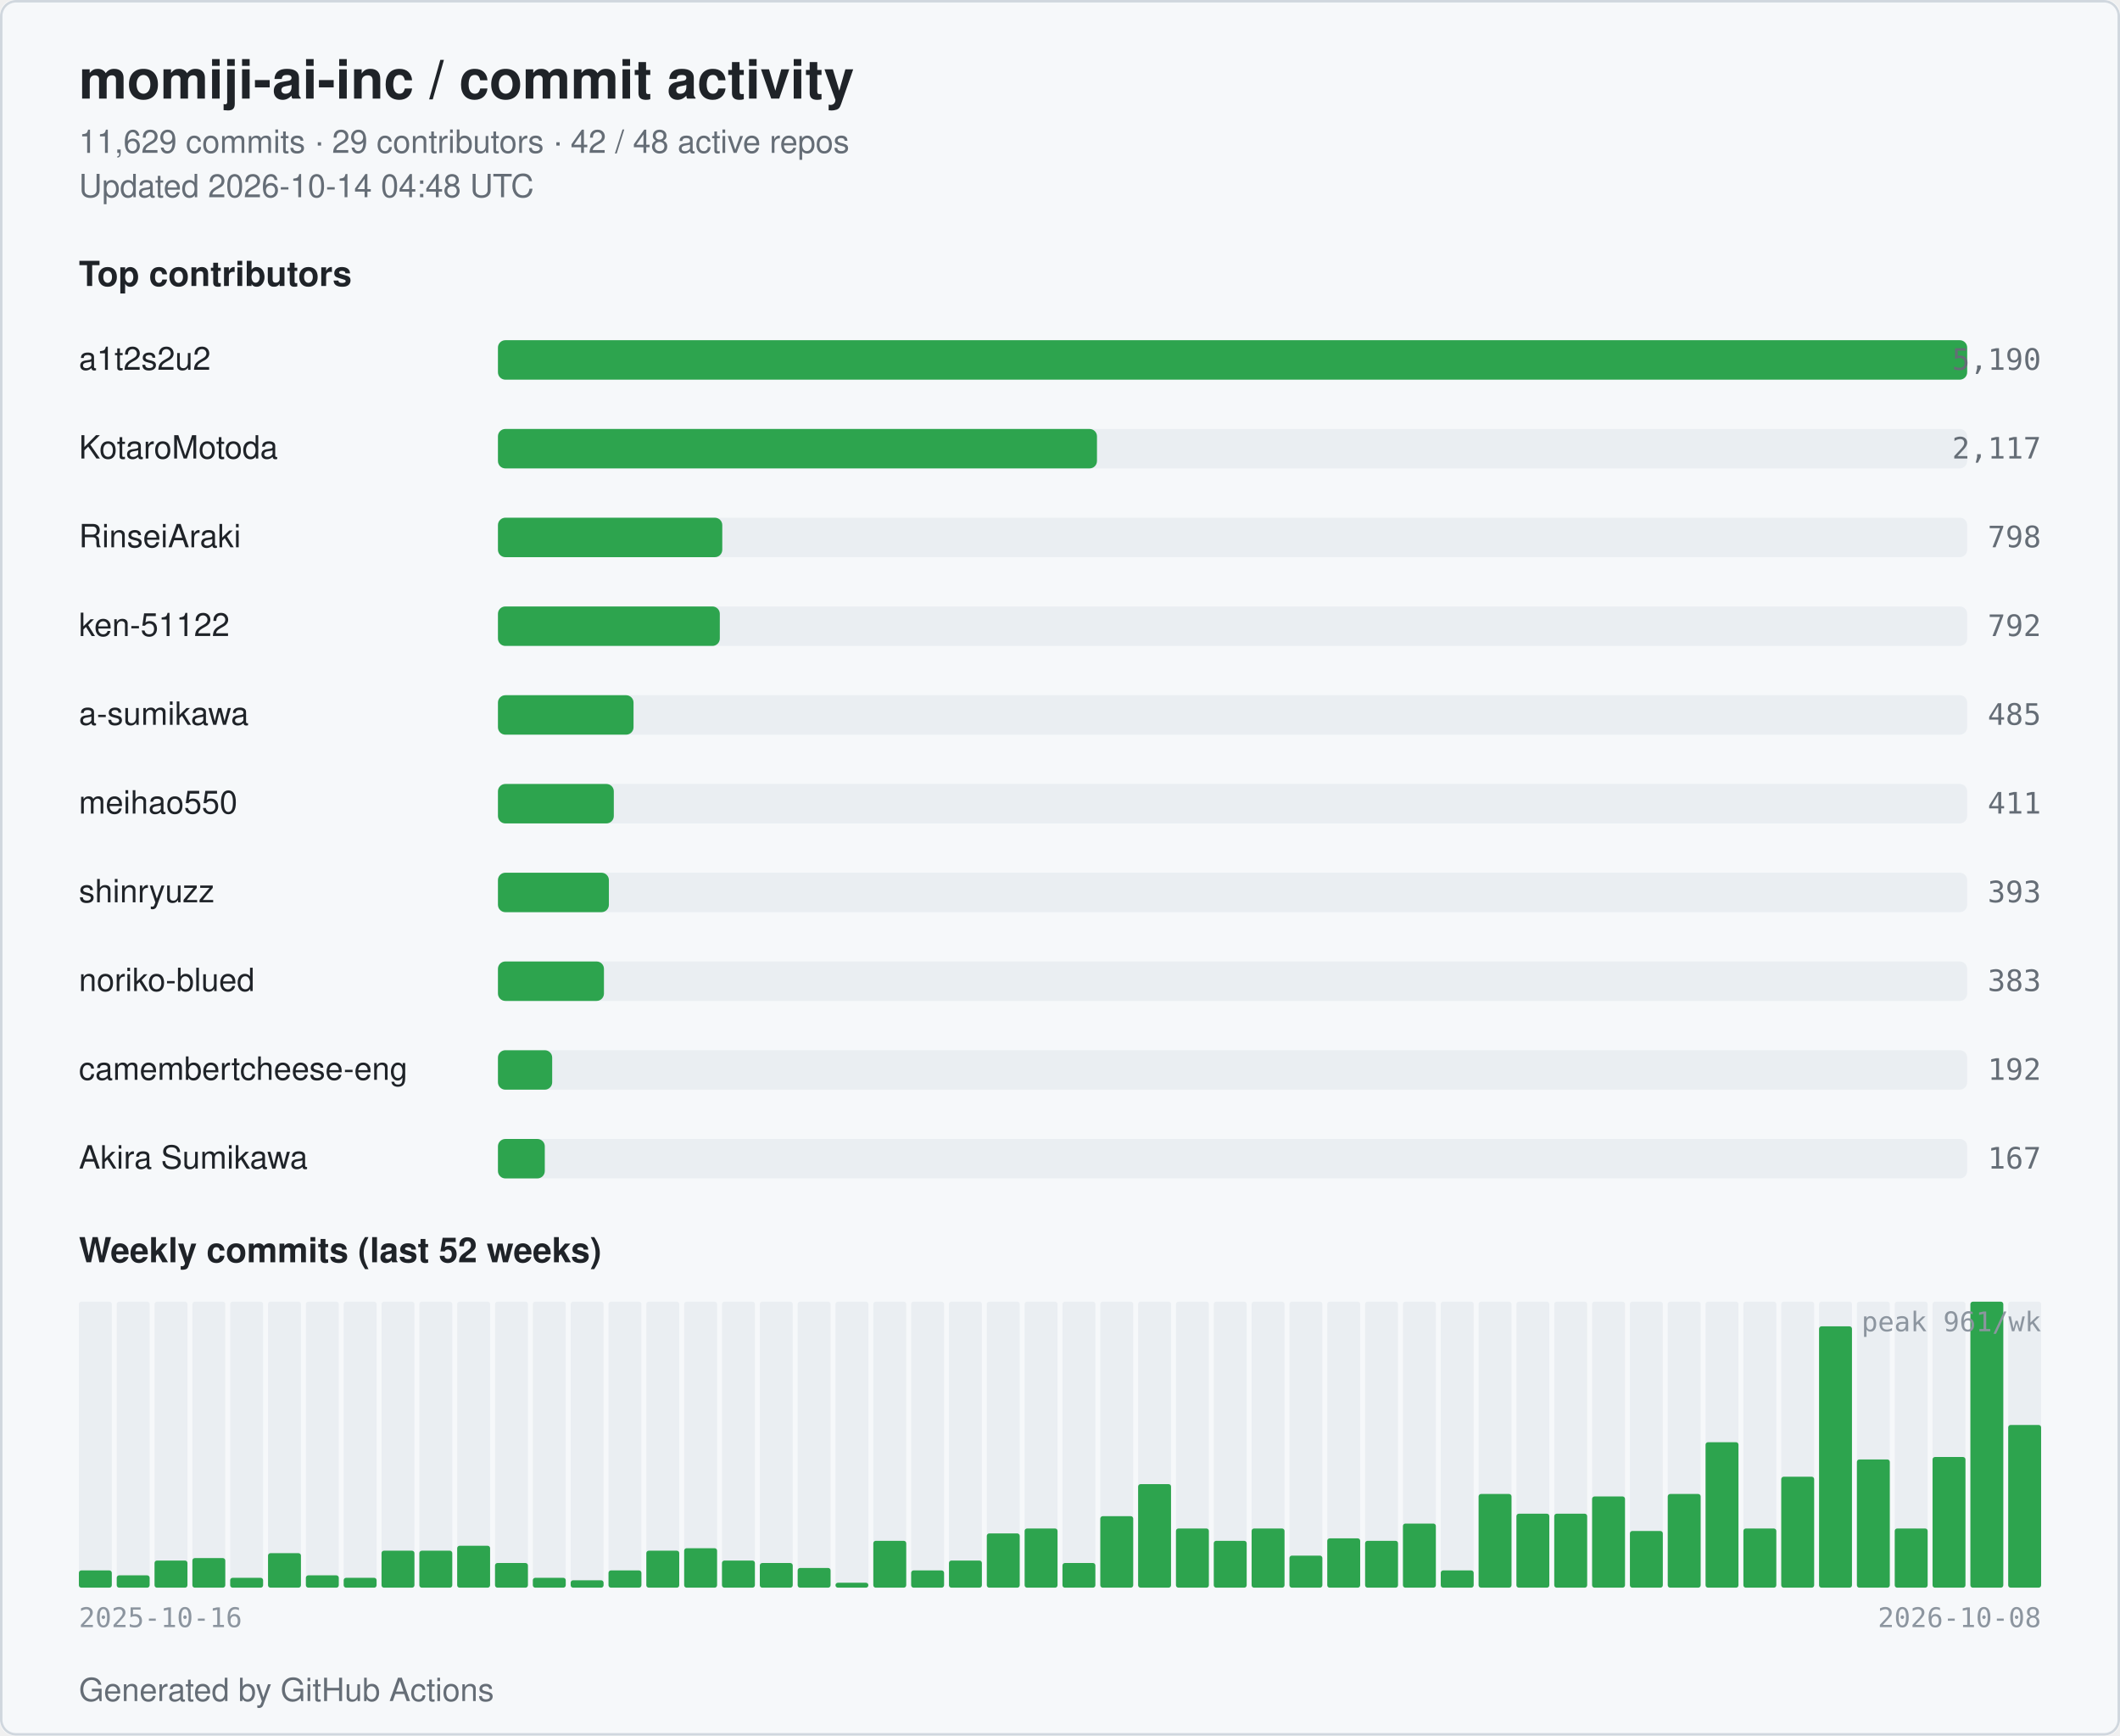
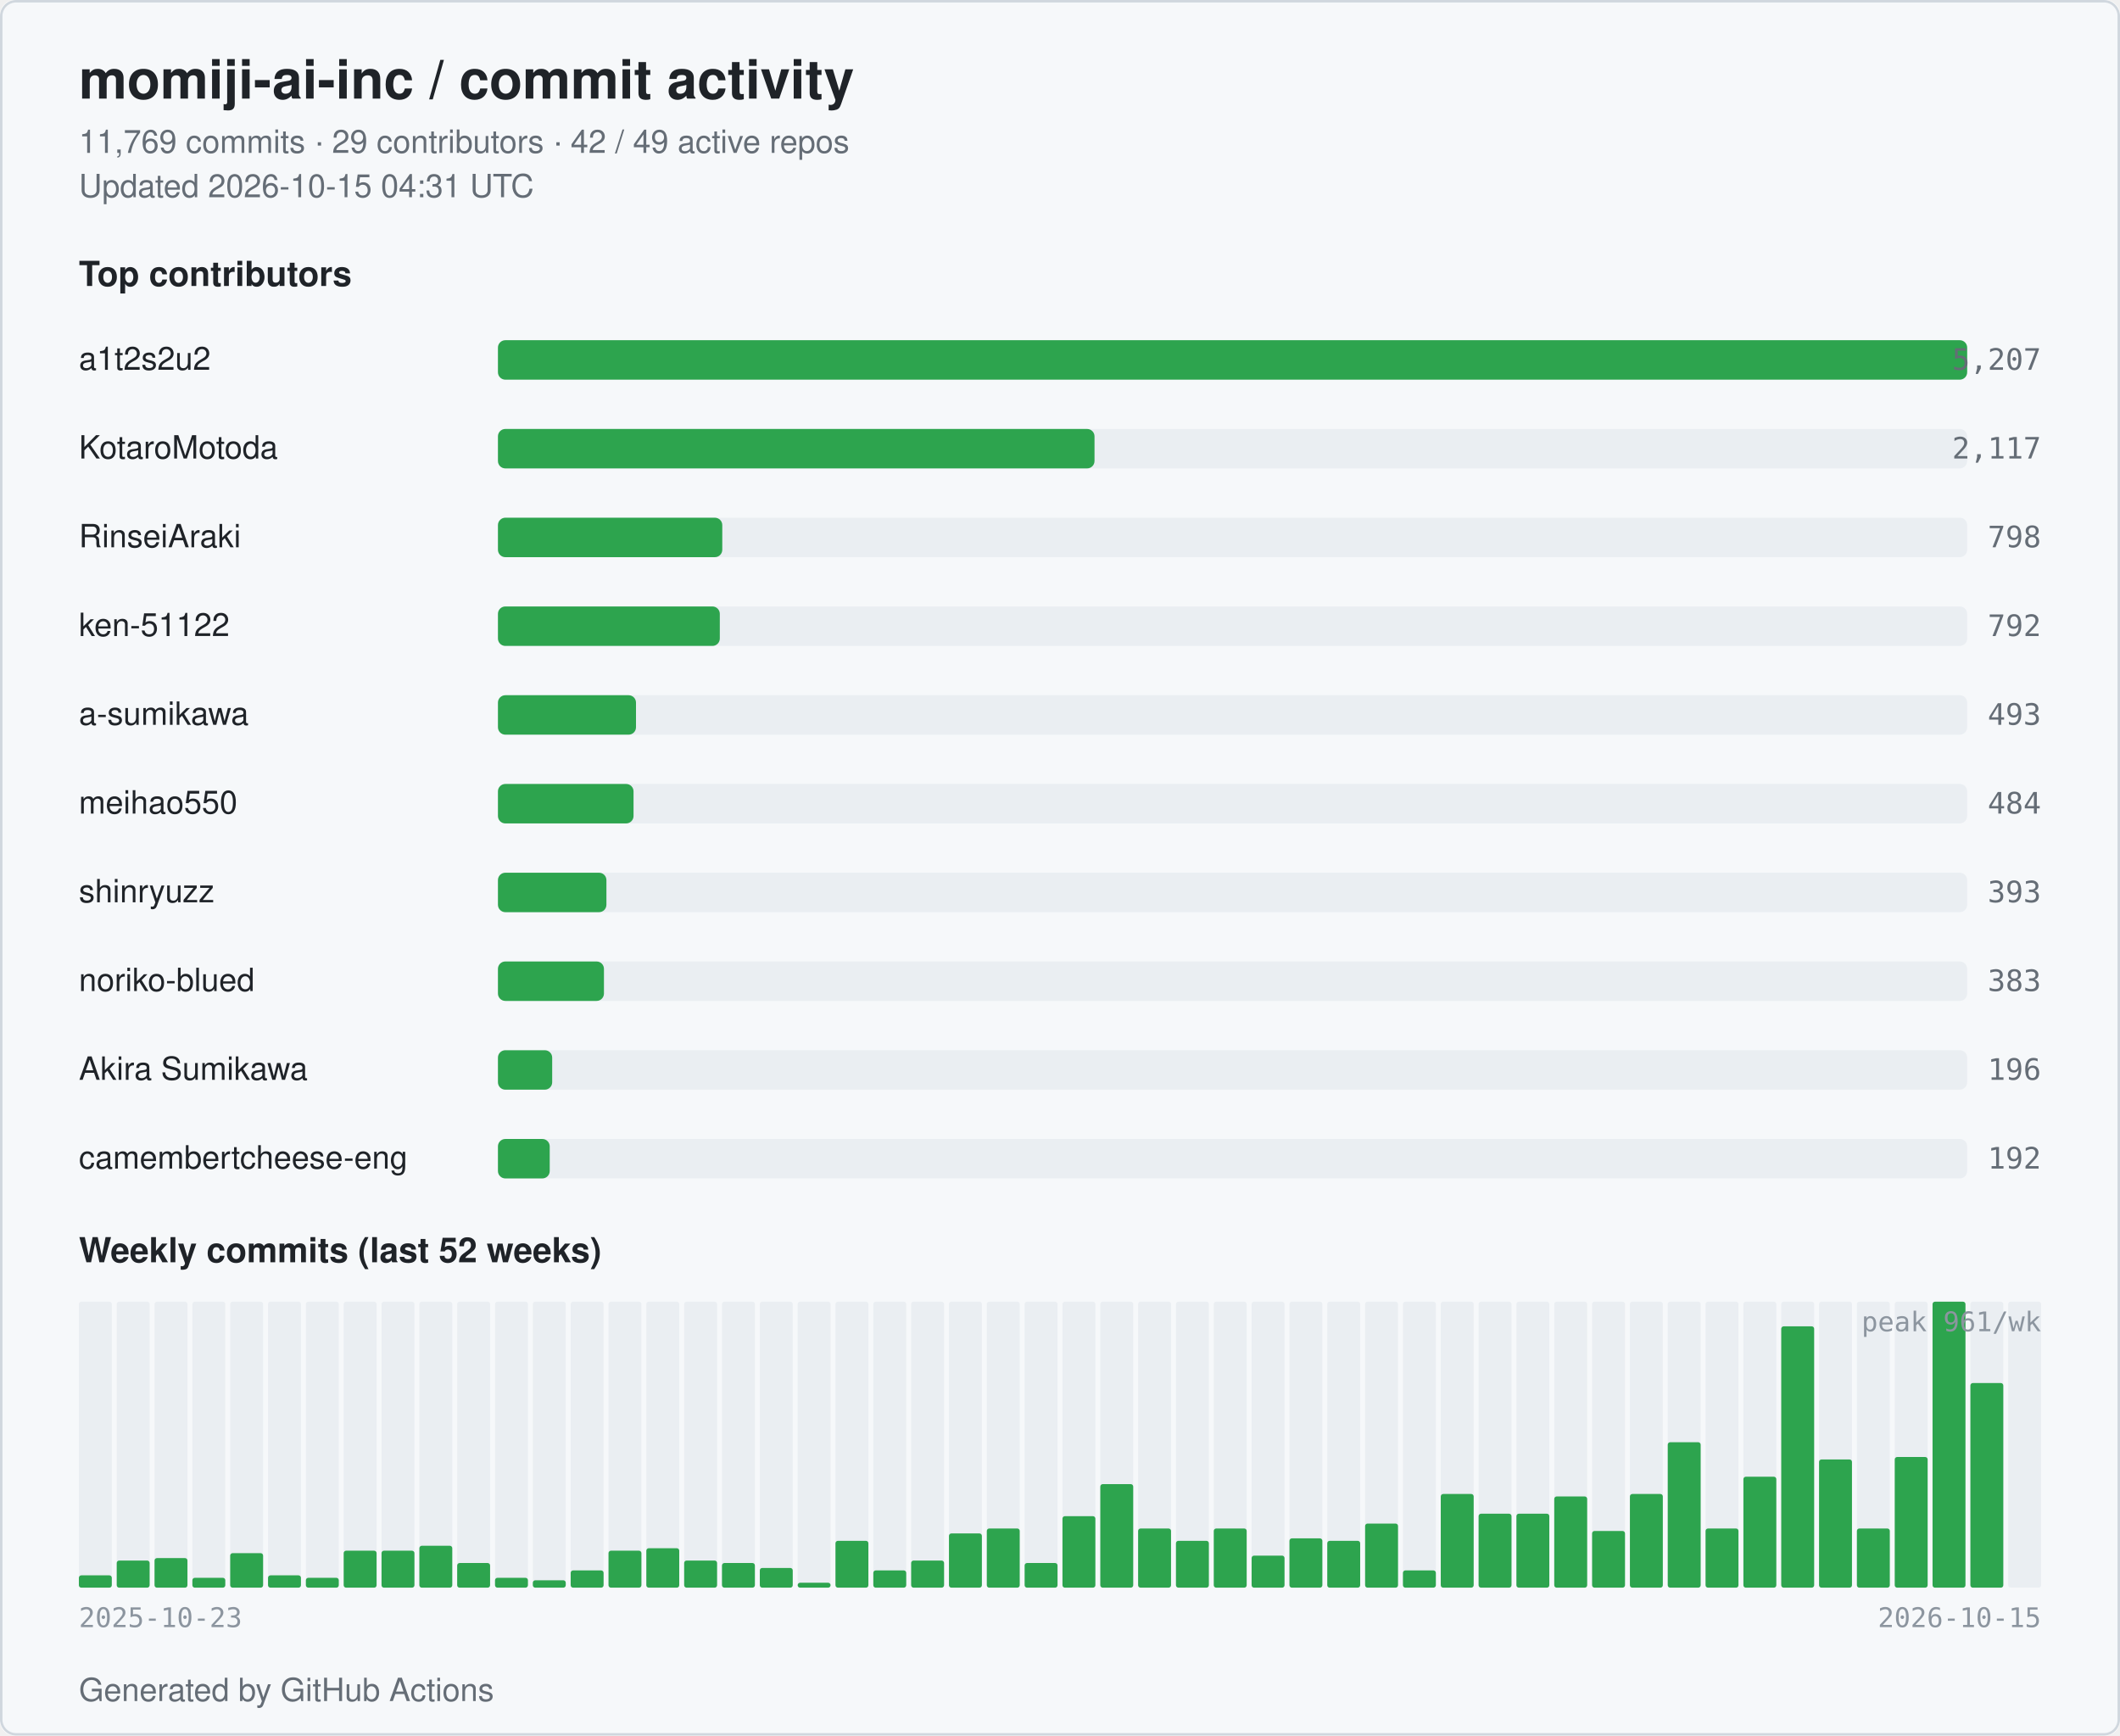
<svg xmlns="http://www.w3.org/2000/svg" width="860" height="704" viewBox="0 0 860 704" role="img" aria-label="momiji-ai-inc commit activity">
  <style>
  .bg { fill: #ffffff; }
  .card { fill: #f6f8fa; stroke: #d0d7de; }
  .title { fill: #1f2328; font: 600 22px -apple-system, BlinkMacSystemFont, "Segoe UI", Helvetica, Arial, sans-serif; }
  .subtitle { fill: #656d76; font: 400 13px -apple-system, BlinkMacSystemFont, "Segoe UI", Helvetica, Arial, sans-serif; }
  .section { fill: #1f2328; font: 600 14px -apple-system, BlinkMacSystemFont, "Segoe UI", Helvetica, Arial, sans-serif; }
  .name { fill: #1f2328; font: 500 13px -apple-system, BlinkMacSystemFont, "Segoe UI", Helvetica, Arial, sans-serif; }
  .count { fill: #656d76; font: 500 12px ui-monospace, SFMono-Regular, Menlo, monospace; }
  .axis { fill: #8c959f; font: 400 11px ui-monospace, SFMono-Regular, Menlo, monospace; }
  .bar { fill: #2da44e; }
  .bar-bg { fill: #eaeef2; }
  .week { fill: #2da44e; }
  .week-empty { fill: #eaeef2; }
  @media (prefers-color-scheme: dark) {
    .bg { fill: #0d1117; }
    .card { fill: #151b23; stroke: #30363d; }
    .title { fill: #e6edf3; }
    .subtitle { fill: #9198a1; }
    .section { fill: #e6edf3; }
    .name { fill: #e6edf3; }
    .count { fill: #9198a1; }
    .axis { fill: #6e7681; }
    .bar { fill: #3fb950; }
    .bar-bg { fill: #21262d; }
    .week { fill: #3fb950; }
    .week-empty { fill: #21262d; }
  }
</style>
  <rect class="bg" x="0" y="0" width="860" height="704" rx="6" />
  <rect class="card" x="0.5" y="0.5" width="859" height="703" rx="6" fill="none" />
  <text class="title" x="32" y="40">momiji-ai-inc / commit activity</text>
-   <text class="subtitle" x="32" y="62">11,629 commits · 29 contributors · 42 / 48 active repos</text>
-   <text class="subtitle" x="32" y="80">Updated 2026-10-14 04:48 UTC</text>
+   <text class="subtitle" x="32" y="62">11,769 commits · 29 contributors · 42 / 49 active repos</text>
+   <text class="subtitle" x="32" y="80">Updated 2026-10-15 04:31 UTC</text>
  <text class="section" x="32" y="116">Top contributors</text>
  <text class="name" x="32" y="150">a1t2s2u2</text>
  <rect class="bar-bg" x="202" y="138" width="596" height="16" rx="3" />
  <rect class="bar" x="202" y="138" width="596" height="16" rx="3" />
-   <text class="count" x="828" y="150" text-anchor="end">5,190</text>
+   <text class="count" x="828" y="150" text-anchor="end">5,207</text>
  <text class="name" x="32" y="186">KotaroMotoda</text>
  <rect class="bar-bg" x="202" y="174" width="596" height="16" rx="3" />
-   <rect class="bar" x="202" y="174" width="243" height="16" rx="3" />
+   <rect class="bar" x="202" y="174" width="242" height="16" rx="3" />
  <text class="count" x="828" y="186" text-anchor="end">2,117</text>
  <text class="name" x="32" y="222">RinseiAraki</text>
  <rect class="bar-bg" x="202" y="210" width="596" height="16" rx="3" />
  <rect class="bar" x="202" y="210" width="91" height="16" rx="3" />
  <text class="count" x="828" y="222" text-anchor="end">798</text>
  <text class="name" x="32" y="258">ken-51122</text>
  <rect class="bar-bg" x="202" y="246" width="596" height="16" rx="3" />
  <rect class="bar" x="202" y="246" width="90" height="16" rx="3" />
  <text class="count" x="828" y="258" text-anchor="end">792</text>
  <text class="name" x="32" y="294">a-sumikawa</text>
  <rect class="bar-bg" x="202" y="282" width="596" height="16" rx="3" />
-   <rect class="bar" x="202" y="282" width="55" height="16" rx="3" />
-   <text class="count" x="828" y="294" text-anchor="end">485</text>
+   <rect class="bar" x="202" y="282" width="56" height="16" rx="3" />
+   <text class="count" x="828" y="294" text-anchor="end">493</text>
  <text class="name" x="32" y="330">meihao550</text>
  <rect class="bar-bg" x="202" y="318" width="596" height="16" rx="3" />
-   <rect class="bar" x="202" y="318" width="47" height="16" rx="3" />
-   <text class="count" x="828" y="330" text-anchor="end">411</text>
+   <rect class="bar" x="202" y="318" width="55" height="16" rx="3" />
+   <text class="count" x="828" y="330" text-anchor="end">484</text>
  <text class="name" x="32" y="366">shinryuzz</text>
  <rect class="bar-bg" x="202" y="354" width="596" height="16" rx="3" />
-   <rect class="bar" x="202" y="354" width="45" height="16" rx="3" />
+   <rect class="bar" x="202" y="354" width="44" height="16" rx="3" />
  <text class="count" x="828" y="366" text-anchor="end">393</text>
  <text class="name" x="32" y="402">noriko-blued</text>
  <rect class="bar-bg" x="202" y="390" width="596" height="16" rx="3" />
  <rect class="bar" x="202" y="390" width="43" height="16" rx="3" />
  <text class="count" x="828" y="402" text-anchor="end">383</text>
-   <text class="name" x="32" y="438" textLength="160" lengthAdjust="spacingAndGlyphs">camembertcheese-eng</text>
+   <text class="name" x="32" y="438">Akira Sumikawa</text>
  <rect class="bar-bg" x="202" y="426" width="596" height="16" rx="3" />
  <rect class="bar" x="202" y="426" width="22" height="16" rx="3" />
-   <text class="count" x="828" y="438" text-anchor="end">192</text>
-   <text class="name" x="32" y="474">Akira Sumikawa</text>
+   <text class="count" x="828" y="438" text-anchor="end">196</text>
+   <text class="name" x="32" y="474" textLength="160" lengthAdjust="spacingAndGlyphs">camembertcheese-eng</text>
  <rect class="bar-bg" x="202" y="462" width="596" height="16" rx="3" />
-   <rect class="bar" x="202" y="462" width="19" height="16" rx="3" />
-   <text class="count" x="828" y="474" text-anchor="end">167</text>
+   <rect class="bar" x="202" y="462" width="21" height="16" rx="3" />
+   <text class="count" x="828" y="474" text-anchor="end">192</text>
  <text class="section" x="32" y="512">Weekly commits (last 52 weeks)</text>
  <rect class="week-empty" x="32.00" y="528" width="13.35" height="116" rx="1" />
-   <rect class="week" x="32.00" y="637" width="13.35" height="7" rx="1" />
+   <rect class="week" x="32.00" y="639" width="13.35" height="5" rx="1" />
  <rect class="week-empty" x="47.35" y="528" width="13.35" height="116" rx="1" />
-   <rect class="week" x="47.35" y="639" width="13.35" height="5" rx="1" />
+   <rect class="week" x="47.35" y="633" width="13.35" height="11" rx="1" />
  <rect class="week-empty" x="62.69" y="528" width="13.35" height="116" rx="1" />
-   <rect class="week" x="62.69" y="633" width="13.35" height="11" rx="1" />
+   <rect class="week" x="62.69" y="632" width="13.35" height="12" rx="1" />
  <rect class="week-empty" x="78.04" y="528" width="13.35" height="116" rx="1" />
-   <rect class="week" x="78.04" y="632" width="13.35" height="12" rx="1" />
+   <rect class="week" x="78.04" y="640" width="13.35" height="4" rx="1" />
  <rect class="week-empty" x="93.38" y="528" width="13.35" height="116" rx="1" />
-   <rect class="week" x="93.38" y="640" width="13.35" height="4" rx="1" />
+   <rect class="week" x="93.38" y="630" width="13.35" height="14" rx="1" />
  <rect class="week-empty" x="108.73" y="528" width="13.35" height="116" rx="1" />
-   <rect class="week" x="108.73" y="630" width="13.35" height="14" rx="1" />
+   <rect class="week" x="108.73" y="639" width="13.35" height="5" rx="1" />
  <rect class="week-empty" x="124.08" y="528" width="13.35" height="116" rx="1" />
-   <rect class="week" x="124.08" y="639" width="13.35" height="5" rx="1" />
+   <rect class="week" x="124.08" y="640" width="13.35" height="4" rx="1" />
  <rect class="week-empty" x="139.42" y="528" width="13.35" height="116" rx="1" />
-   <rect class="week" x="139.42" y="640" width="13.35" height="4" rx="1" />
+   <rect class="week" x="139.42" y="629" width="13.35" height="15" rx="1" />
  <rect class="week-empty" x="154.77" y="528" width="13.35" height="116" rx="1" />
  <rect class="week" x="154.77" y="629" width="13.35" height="15" rx="1" />
  <rect class="week-empty" x="170.12" y="528" width="13.35" height="116" rx="1" />
-   <rect class="week" x="170.12" y="629" width="13.35" height="15" rx="1" />
+   <rect class="week" x="170.12" y="627" width="13.35" height="17" rx="1" />
  <rect class="week-empty" x="185.46" y="528" width="13.35" height="116" rx="1" />
-   <rect class="week" x="185.46" y="627" width="13.35" height="17" rx="1" />
+   <rect class="week" x="185.46" y="634" width="13.35" height="10" rx="1" />
  <rect class="week-empty" x="200.81" y="528" width="13.35" height="116" rx="1" />
-   <rect class="week" x="200.81" y="634" width="13.35" height="10" rx="1" />
+   <rect class="week" x="200.81" y="640" width="13.35" height="4" rx="1" />
  <rect class="week-empty" x="216.15" y="528" width="13.35" height="116" rx="1" />
-   <rect class="week" x="216.15" y="640" width="13.35" height="4" rx="1" />
+   <rect class="week" x="216.15" y="641" width="13.35" height="3" rx="1" />
  <rect class="week-empty" x="231.50" y="528" width="13.35" height="116" rx="1" />
-   <rect class="week" x="231.50" y="641" width="13.35" height="3" rx="1" />
+   <rect class="week" x="231.50" y="637" width="13.35" height="7" rx="1" />
  <rect class="week-empty" x="246.85" y="528" width="13.35" height="116" rx="1" />
-   <rect class="week" x="246.85" y="637" width="13.35" height="7" rx="1" />
+   <rect class="week" x="246.85" y="629" width="13.35" height="15" rx="1" />
  <rect class="week-empty" x="262.19" y="528" width="13.35" height="116" rx="1" />
-   <rect class="week" x="262.19" y="629" width="13.35" height="15" rx="1" />
+   <rect class="week" x="262.19" y="628" width="13.35" height="16" rx="1" />
  <rect class="week-empty" x="277.54" y="528" width="13.35" height="116" rx="1" />
-   <rect class="week" x="277.54" y="628" width="13.35" height="16" rx="1" />
+   <rect class="week" x="277.54" y="633" width="13.35" height="11" rx="1" />
  <rect class="week-empty" x="292.88" y="528" width="13.35" height="116" rx="1" />
-   <rect class="week" x="292.88" y="633" width="13.35" height="11" rx="1" />
+   <rect class="week" x="292.88" y="634" width="13.35" height="10" rx="1" />
  <rect class="week-empty" x="308.23" y="528" width="13.35" height="116" rx="1" />
-   <rect class="week" x="308.23" y="634" width="13.35" height="10" rx="1" />
+   <rect class="week" x="308.23" y="636" width="13.35" height="8" rx="1" />
  <rect class="week-empty" x="323.58" y="528" width="13.35" height="116" rx="1" />
-   <rect class="week" x="323.58" y="636" width="13.35" height="8" rx="1" />
+   <rect class="week" x="323.58" y="642" width="13.35" height="2" rx="1" />
  <rect class="week-empty" x="338.92" y="528" width="13.35" height="116" rx="1" />
-   <rect class="week" x="338.92" y="642" width="13.35" height="2" rx="1" />
+   <rect class="week" x="338.92" y="625" width="13.35" height="19" rx="1" />
  <rect class="week-empty" x="354.27" y="528" width="13.35" height="116" rx="1" />
-   <rect class="week" x="354.27" y="625" width="13.35" height="19" rx="1" />
+   <rect class="week" x="354.27" y="637" width="13.35" height="7" rx="1" />
  <rect class="week-empty" x="369.62" y="528" width="13.35" height="116" rx="1" />
-   <rect class="week" x="369.62" y="637" width="13.35" height="7" rx="1" />
+   <rect class="week" x="369.62" y="633" width="13.35" height="11" rx="1" />
  <rect class="week-empty" x="384.96" y="528" width="13.35" height="116" rx="1" />
-   <rect class="week" x="384.96" y="633" width="13.35" height="11" rx="1" />
+   <rect class="week" x="384.96" y="622" width="13.35" height="22" rx="1" />
  <rect class="week-empty" x="400.31" y="528" width="13.35" height="116" rx="1" />
-   <rect class="week" x="400.31" y="622" width="13.35" height="22" rx="1" />
+   <rect class="week" x="400.31" y="620" width="13.35" height="24" rx="1" />
  <rect class="week-empty" x="415.65" y="528" width="13.35" height="116" rx="1" />
-   <rect class="week" x="415.65" y="620" width="13.35" height="24" rx="1" />
+   <rect class="week" x="415.65" y="634" width="13.35" height="10" rx="1" />
  <rect class="week-empty" x="431.00" y="528" width="13.35" height="116" rx="1" />
-   <rect class="week" x="431.00" y="634" width="13.35" height="10" rx="1" />
+   <rect class="week" x="431.00" y="615" width="13.35" height="29" rx="1" />
  <rect class="week-empty" x="446.35" y="528" width="13.35" height="116" rx="1" />
-   <rect class="week" x="446.35" y="615" width="13.35" height="29" rx="1" />
+   <rect class="week" x="446.35" y="602" width="13.35" height="42" rx="1" />
  <rect class="week-empty" x="461.69" y="528" width="13.35" height="116" rx="1" />
-   <rect class="week" x="461.69" y="602" width="13.35" height="42" rx="1" />
+   <rect class="week" x="461.69" y="620" width="13.35" height="24" rx="1" />
  <rect class="week-empty" x="477.04" y="528" width="13.35" height="116" rx="1" />
-   <rect class="week" x="477.04" y="620" width="13.35" height="24" rx="1" />
+   <rect class="week" x="477.04" y="625" width="13.35" height="19" rx="1" />
  <rect class="week-empty" x="492.38" y="528" width="13.35" height="116" rx="1" />
-   <rect class="week" x="492.38" y="625" width="13.35" height="19" rx="1" />
+   <rect class="week" x="492.38" y="620" width="13.35" height="24" rx="1" />
  <rect class="week-empty" x="507.73" y="528" width="13.35" height="116" rx="1" />
-   <rect class="week" x="507.73" y="620" width="13.35" height="24" rx="1" />
+   <rect class="week" x="507.73" y="631" width="13.35" height="13" rx="1" />
  <rect class="week-empty" x="523.08" y="528" width="13.35" height="116" rx="1" />
-   <rect class="week" x="523.08" y="631" width="13.35" height="13" rx="1" />
+   <rect class="week" x="523.08" y="624" width="13.35" height="20" rx="1" />
  <rect class="week-empty" x="538.42" y="528" width="13.35" height="116" rx="1" />
-   <rect class="week" x="538.42" y="624" width="13.35" height="20" rx="1" />
+   <rect class="week" x="538.42" y="625" width="13.35" height="19" rx="1" />
  <rect class="week-empty" x="553.77" y="528" width="13.35" height="116" rx="1" />
-   <rect class="week" x="553.77" y="625" width="13.35" height="19" rx="1" />
+   <rect class="week" x="553.77" y="618" width="13.35" height="26" rx="1" />
  <rect class="week-empty" x="569.12" y="528" width="13.35" height="116" rx="1" />
-   <rect class="week" x="569.12" y="618" width="13.35" height="26" rx="1" />
+   <rect class="week" x="569.12" y="637" width="13.35" height="7" rx="1" />
  <rect class="week-empty" x="584.46" y="528" width="13.35" height="116" rx="1" />
-   <rect class="week" x="584.46" y="637" width="13.35" height="7" rx="1" />
+   <rect class="week" x="584.46" y="606" width="13.35" height="38" rx="1" />
  <rect class="week-empty" x="599.81" y="528" width="13.35" height="116" rx="1" />
-   <rect class="week" x="599.81" y="606" width="13.35" height="38" rx="1" />
+   <rect class="week" x="599.81" y="614" width="13.35" height="30" rx="1" />
  <rect class="week-empty" x="615.15" y="528" width="13.35" height="116" rx="1" />
  <rect class="week" x="615.15" y="614" width="13.35" height="30" rx="1" />
  <rect class="week-empty" x="630.50" y="528" width="13.35" height="116" rx="1" />
-   <rect class="week" x="630.50" y="614" width="13.35" height="30" rx="1" />
+   <rect class="week" x="630.50" y="607" width="13.35" height="37" rx="1" />
  <rect class="week-empty" x="645.85" y="528" width="13.35" height="116" rx="1" />
-   <rect class="week" x="645.85" y="607" width="13.35" height="37" rx="1" />
+   <rect class="week" x="645.85" y="621" width="13.35" height="23" rx="1" />
  <rect class="week-empty" x="661.19" y="528" width="13.35" height="116" rx="1" />
-   <rect class="week" x="661.19" y="621" width="13.35" height="23" rx="1" />
+   <rect class="week" x="661.19" y="606" width="13.35" height="38" rx="1" />
  <rect class="week-empty" x="676.54" y="528" width="13.35" height="116" rx="1" />
-   <rect class="week" x="676.54" y="606" width="13.35" height="38" rx="1" />
+   <rect class="week" x="676.54" y="585" width="13.35" height="59" rx="1" />
  <rect class="week-empty" x="691.88" y="528" width="13.35" height="116" rx="1" />
-   <rect class="week" x="691.88" y="585" width="13.35" height="59" rx="1" />
+   <rect class="week" x="691.88" y="620" width="13.35" height="24" rx="1" />
  <rect class="week-empty" x="707.23" y="528" width="13.35" height="116" rx="1" />
-   <rect class="week" x="707.23" y="620" width="13.35" height="24" rx="1" />
+   <rect class="week" x="707.23" y="599" width="13.35" height="45" rx="1" />
  <rect class="week-empty" x="722.58" y="528" width="13.35" height="116" rx="1" />
-   <rect class="week" x="722.58" y="599" width="13.35" height="45" rx="1" />
+   <rect class="week" x="722.58" y="538" width="13.35" height="106" rx="1" />
  <rect class="week-empty" x="737.92" y="528" width="13.35" height="116" rx="1" />
-   <rect class="week" x="737.92" y="538" width="13.35" height="106" rx="1" />
+   <rect class="week" x="737.92" y="592" width="13.35" height="52" rx="1" />
  <rect class="week-empty" x="753.27" y="528" width="13.35" height="116" rx="1" />
-   <rect class="week" x="753.27" y="592" width="13.35" height="52" rx="1" />
+   <rect class="week" x="753.27" y="620" width="13.35" height="24" rx="1" />
  <rect class="week-empty" x="768.62" y="528" width="13.35" height="116" rx="1" />
-   <rect class="week" x="768.62" y="620" width="13.35" height="24" rx="1" />
+   <rect class="week" x="768.62" y="591" width="13.35" height="53" rx="1" />
  <rect class="week-empty" x="783.96" y="528" width="13.35" height="116" rx="1" />
-   <rect class="week" x="783.96" y="591" width="13.35" height="53" rx="1" />
+   <rect class="week" x="783.96" y="528" width="13.35" height="116" rx="1" />
  <rect class="week-empty" x="799.31" y="528" width="13.35" height="116" rx="1" />
-   <rect class="week" x="799.31" y="528" width="13.35" height="116" rx="1" />
+   <rect class="week" x="799.31" y="561" width="13.35" height="83" rx="1" />
  <rect class="week-empty" x="814.65" y="528" width="13.35" height="116" rx="1" />
-   <rect class="week" x="814.65" y="578" width="13.35" height="66" rx="1" />
-   <text class="axis" x="32" y="660">2025-10-16</text>
-   <text class="axis" x="828" y="660" text-anchor="end">2026-10-08</text>
+   <rect class="week" x="814.65" y="644" width="13.35" height="0" rx="1" />
+   <text class="axis" x="32" y="660">2025-10-23</text>
+   <text class="axis" x="828" y="660" text-anchor="end">2026-10-15</text>
  <text class="axis" x="828" y="540" text-anchor="end">peak 961/wk</text>
  <text class="subtitle" x="32" y="690">Generated by GitHub Actions</text>
</svg>
